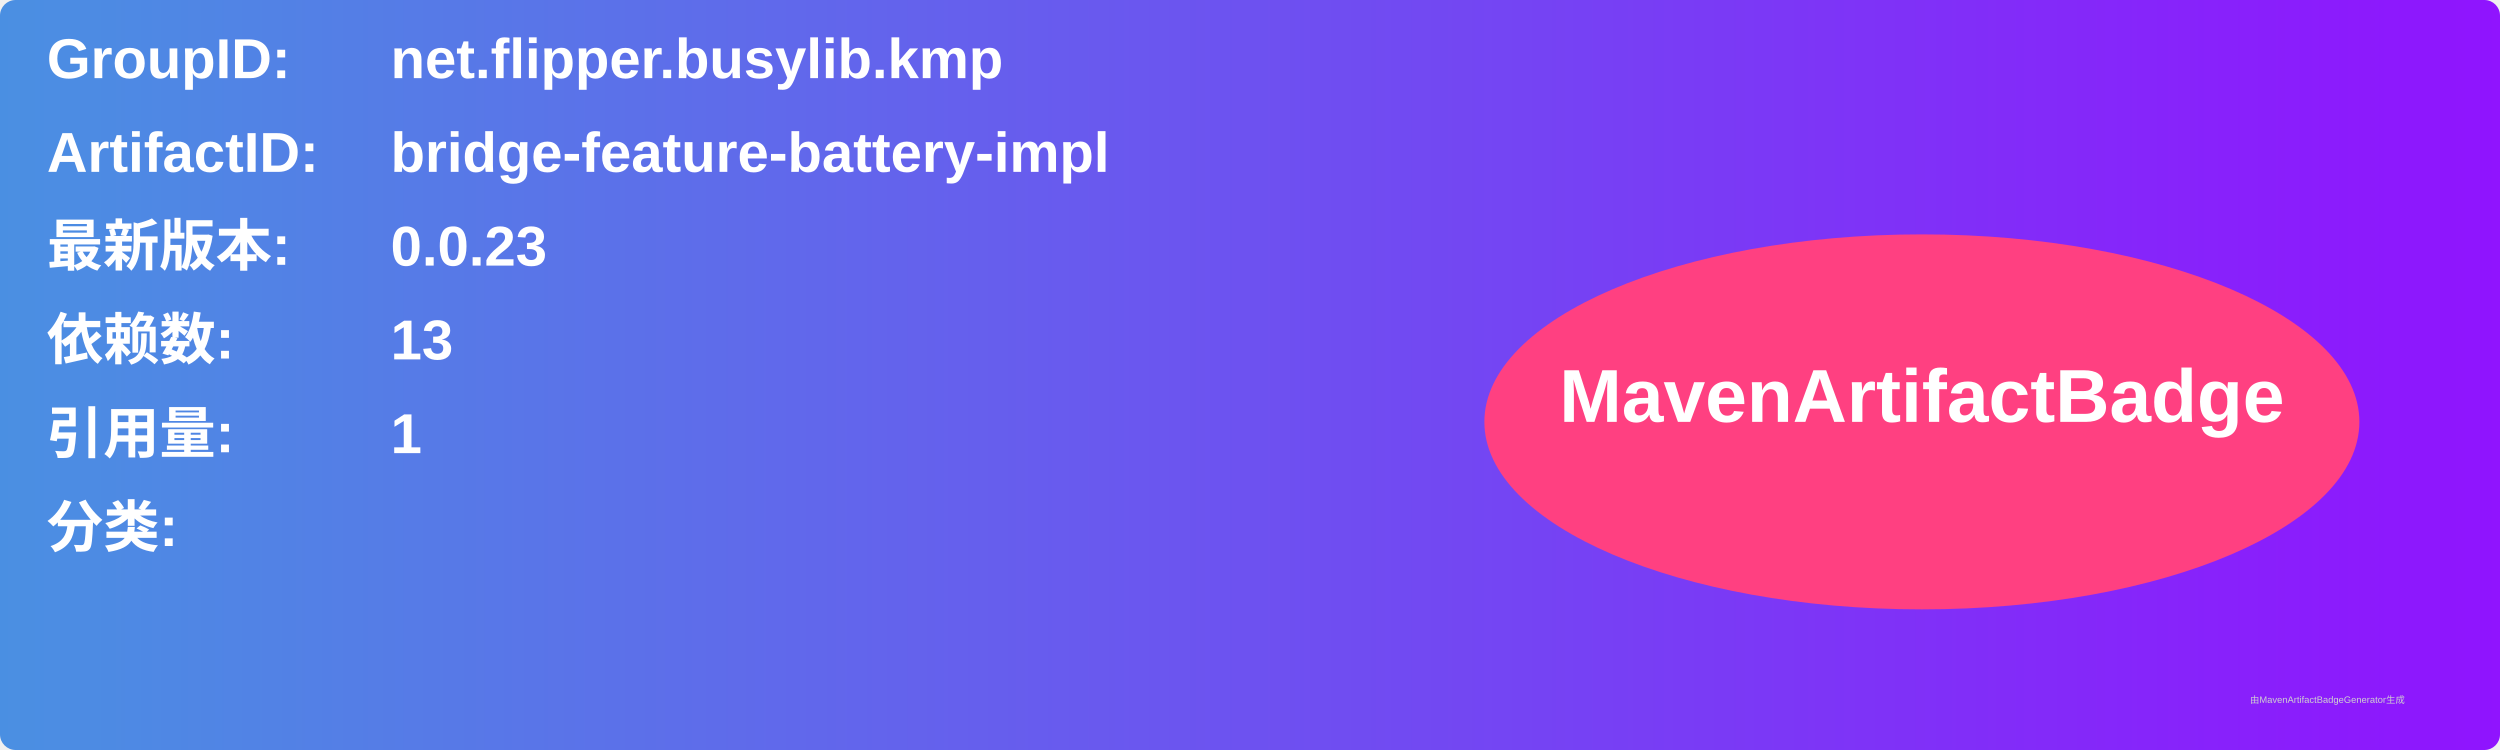
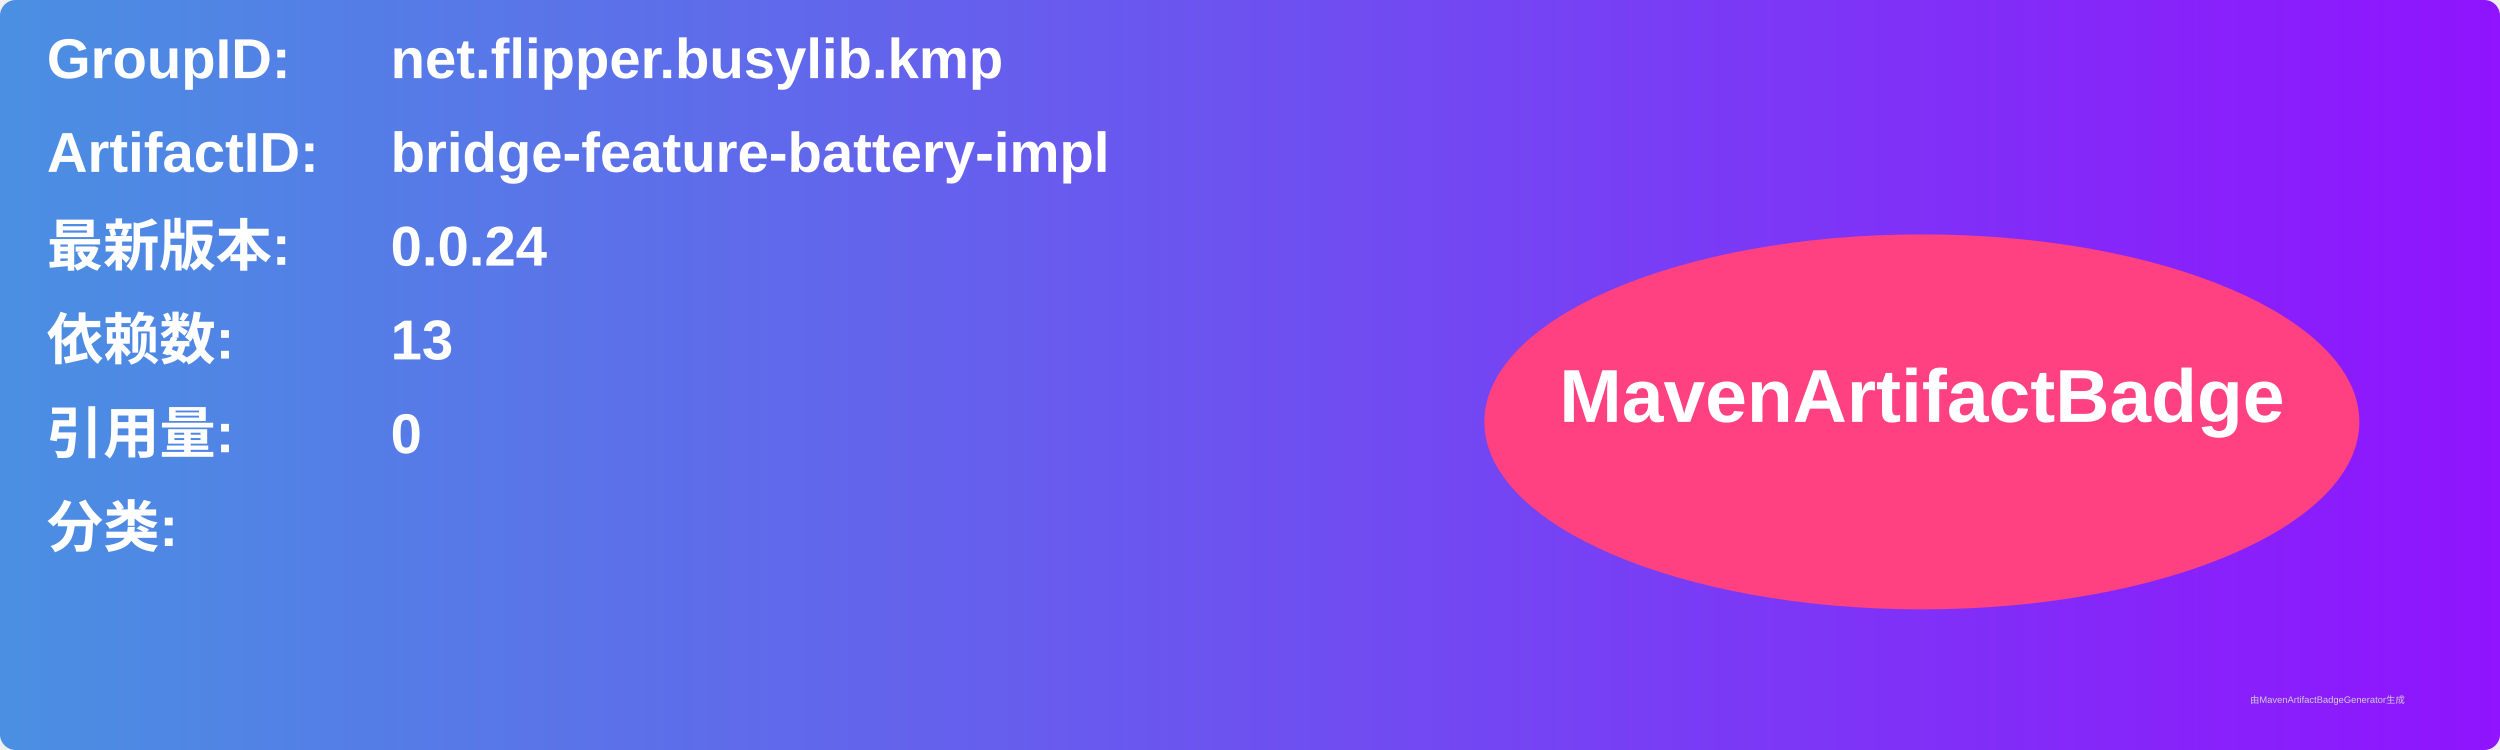
<svg xmlns="http://www.w3.org/2000/svg" width="800" height="240" viewBox="0 0 800 240">
  <linearGradient id="grad" x1="0%" y1="0%" x2="100%" y2="0%">
    <stop offset="0%" stop-color="#4a90e2" />
    <stop offset="100%" stop-color="#9013fe" />
  </linearGradient>
  <rect width="100%" height="100%" rx="5" ry="5" fill="url(#grad)" />
  <g transform="translate(15, 15)">
    <text x="0" y="10" font-family="Arial" font-size="18" fill="white" font-weight="bold" width="260">GroupID:</text>
    <text x="110" y="10" font-family="Arial" font-size="18" fill="white" font-weight="bold" width="460">net.flipper.busylib.kmp</text>
    <text x="0" y="40" font-family="Arial" font-size="18" fill="white" font-weight="bold" width="260">ArtifactID:</text>
    <text x="110" y="40" font-family="Arial" font-size="18" fill="white" font-weight="bold" width="460">bridge-feature-battery-impl</text>
    <text x="0" y="70" font-family="Arial" font-size="18" fill="white" font-weight="bold">最新版本:</text>
    <text x="110" y="70" font-family="Arial" font-size="18" fill="white" font-weight="bold">
-       <tspan font-weight="bold">0.0.23</tspan>
+       <tspan font-weight="bold">0.0.24</tspan>
    </text>
    <text x="0" y="100" font-family="Arial" font-size="18" fill="white" font-weight="bold">依赖数: </text>
    <text x="110" y="100" font-family="Arial" font-size="18" fill="white">
      <tspan font-weight="bold">13</tspan>
    </text>
    <text x="0" y="130" font-family="Arial" font-size="18" fill="white" font-weight="bold">引用量: </text>
    <text x="110" y="130" font-family="Arial" font-size="18" fill="white">
-       <tspan font-weight="bold">1</tspan>
+       <tspan font-weight="bold">0</tspan>
    </text>
    <text x="0" y="160" font-family="Arial" font-size="18" fill="white" font-weight="bold">分类:</text>
    <text x="10" y="190" font-family="Arial" font-size="10" fill="white">
      <tspan font-weight="bold" />
    </text>
    <ellipse cx="600" cy="120" rx="140" ry="60" fill="#ff4081" />
    <text x="600" y="120" text-anchor="middle" font-family="Arial" font-size="24" fill="white" font-weight="bold">MavenArtifactBadge</text>
  </g>
  <text x="720" y="225" font-family="Arial" font-size="3" fill="#d0d0d0">由MavenArtifactBadgeGenerator生成</text>
</svg>
